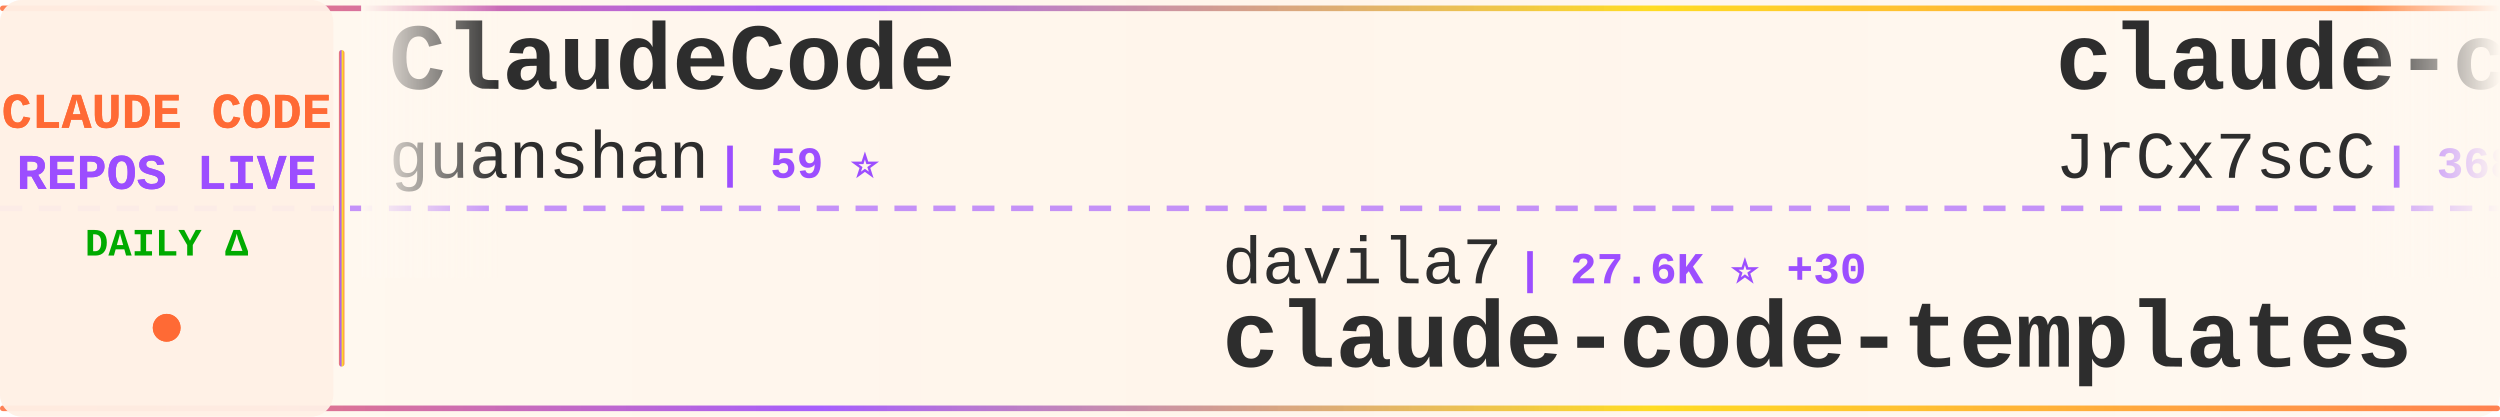
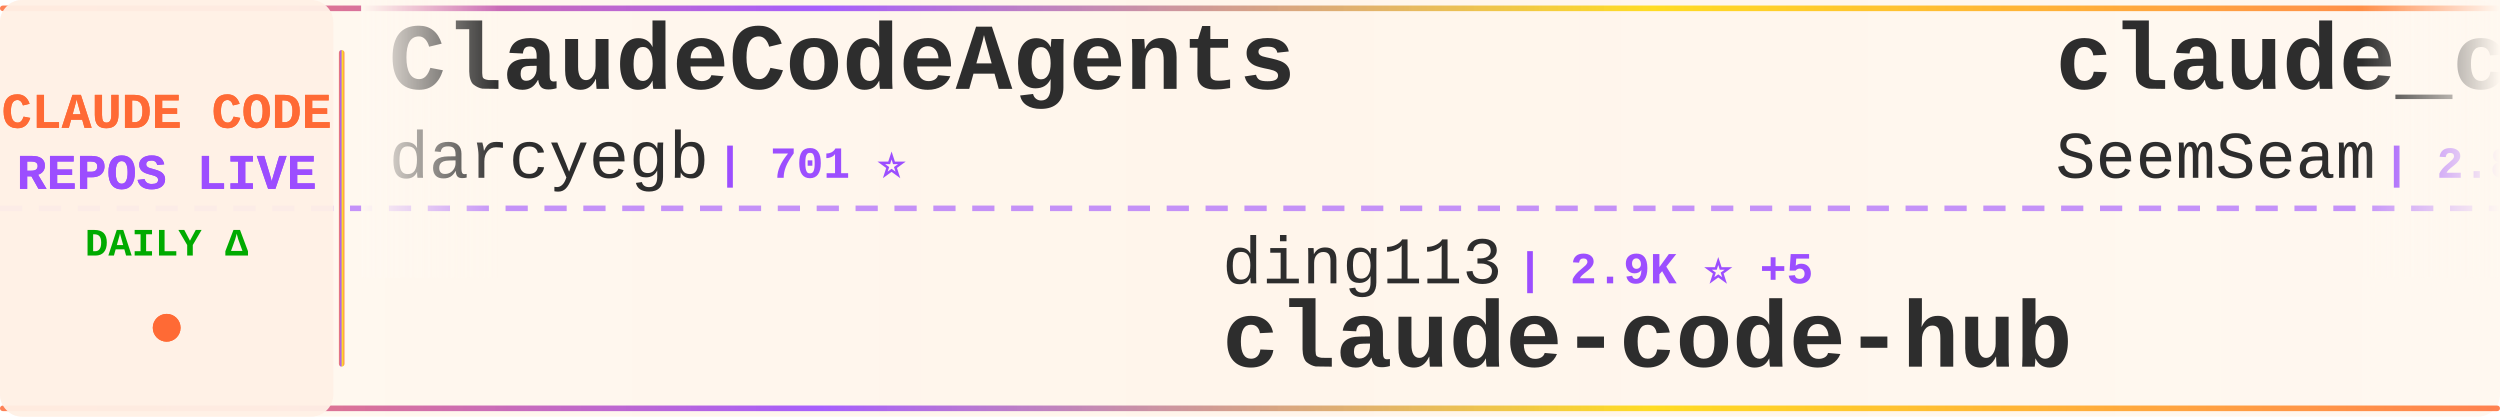
<svg xmlns="http://www.w3.org/2000/svg" width="900" height="150">
  <defs>
    <linearGradient id="tickerBg" x1="0%" y1="0%" x2="100%" y2="0%">
      <stop offset="0%" style="stop-color:#fff8f0;stop-opacity:0.98" />
      <stop offset="50%" style="stop-color:#fff5eb;stop-opacity:1" />
      <stop offset="100%" style="stop-color:#fff8f0;stop-opacity:0.98" />
    </linearGradient>
    <linearGradient id="borderGrad" x1="0%" y1="0%" x2="100%" y2="0%">
      <stop offset="0%" style="stop-color:#FF6B35;stop-opacity:0.85">
        <animate attributeName="stop-opacity" values="0.85;1;0.85" dur="2s" repeatCount="indefinite" />
      </stop>
      <stop offset="33%" style="stop-color:#9C4EFF;stop-opacity:0.9">
        <animate attributeName="stop-opacity" values="0.9;1;0.9" dur="2.2s" repeatCount="indefinite" />
      </stop>
      <stop offset="66%" style="stop-color:#FFD700;stop-opacity:0.85">
        <animate attributeName="stop-opacity" values="0.85;1;0.85" dur="1.8s" repeatCount="indefinite" />
      </stop>
      <stop offset="100%" style="stop-color:#FF6B35;stop-opacity:0.85">
        <animate attributeName="stop-opacity" values="0.85;1;0.85" dur="2s" repeatCount="indefinite" />
      </stop>
    </linearGradient>
    <filter id="textGlow">
      <feGaussianBlur stdDeviation="0.15" result="coloredBlur" />
      <feMerge>
        <feMergeNode in="coloredBlur" />
        <feMergeNode in="SourceGraphic" />
      </feMerge>
    </filter>
    <filter id="metricGlow">
      <feGaussianBlur stdDeviation="0.2" result="coloredBlur" />
      <feMerge>
        <feMergeNode in="coloredBlur" />
        <feMergeNode in="SourceGraphic" />
      </feMerge>
    </filter>
    <linearGradient id="leftFade" x1="0%" y1="0%" x2="100%" y2="0%">
      <stop offset="0%" style="stop-color:#fff8f0;stop-opacity:1" />
      <stop offset="100%" style="stop-color:#fff8f0;stop-opacity:0" />
    </linearGradient>
    <linearGradient id="rightFade" x1="0%" y1="0%" x2="100%" y2="0%">
      <stop offset="0%" style="stop-color:#fff8f0;stop-opacity:0" />
      <stop offset="100%" style="stop-color:#fff8f0;stop-opacity:1" />
    </linearGradient>
  </defs>
  <rect width="900" height="150" fill="url(#tickerBg)" rx="8" />
  <rect x="0" y="2" width="900" height="2" fill="url(#borderGrad)" rx="1" />
  <rect x="0" y="146" width="900" height="2" fill="url(#borderGrad)" rx="1" />
  <line x1="0" y1="75" x2="900" y2="75" stroke="#9C4EFF" stroke-width="2" stroke-dasharray="8 6" opacity="0.6" />
  <rect x="0" y="0" width="120" height="150" fill="#fff0e6" opacity="0.95" rx="8" />
  <text x="60" y="46" font-family="'Courier New', monospace" font-size="18" font-weight="bold" fill="#FF6B35" text-anchor="middle" filter="url(#textGlow)">
    CLAUDE CODE
  </text>
  <text x="60" y="68" font-family="'Courier New', monospace" font-size="18" font-weight="bold" fill="#9C4EFF" text-anchor="middle" filter="url(#textGlow)">
    REPOS LIVE
  </text>
  <text x="60" y="92" font-family="'Courier New', monospace" font-size="14" font-weight="bold" fill="#00aa00" text-anchor="middle">
    DAILY Δ
  </text>
  <circle cx="60" cy="118" r="5" fill="#FF6B35" filter="url(#metricGlow)">
    <animate attributeName="r" values="4;6;4" dur="1.5s" repeatCount="indefinite" />
    <animate attributeName="opacity" values="0.6;1;0.6" dur="1.5s" repeatCount="indefinite" />
  </circle>
  <rect x="122" y="18" width="2" height="114" fill="url(#borderGrad)" rx="1" />
  <clipPath id="tickerClip">
    <rect x="130" y="0" width="770" height="150" />
  </clipPath>
  <g clip-path="url(#tickerClip)">
    <g id="tickerItems">
      <animateTransform attributeName="transform" attributeType="XML" type="translate" from="0 0" to="-3000 0" dur="54s" repeatCount="indefinite" />
      <g transform="translate(0, 0)">
-         <text x="140" y="32" font-family="'Courier New', monospace" font-size="34" font-weight="bold" fill="#2d2d2d">ClaudeCode</text>
-         <text x="140" y="64" font-family="'Courier New', monospace" font-size="24" font-weight="normal" fill="#2d2d2d" opacity="1.0">guanshan</text>
-         <text x="258" y="64" font-family="'Courier New', monospace" font-size="16" font-weight="bold" fill="#9C4EFF"> | 59 ⭐</text>
+         <text x="140" y="32" font-family="'Courier New', monospace" font-size="34" font-weight="bold" fill="#2d2d2d">ClaudeCodeAgents</text>
+         <text x="140" y="64" font-family="'Courier New', monospace" font-size="24" font-weight="normal" fill="#2d2d2d" opacity="1.0">darcyegb</text>
+         <text x="258" y="64" font-family="'Courier New', monospace" font-size="16" font-weight="bold" fill="#9C4EFF"> | 701 ⭐</text>
      </g>
      <g transform="translate(300, 0)">
-         <text x="140" y="102" font-family="'Courier New', monospace" font-size="24" font-weight="normal" fill="#2d2d2d" opacity="1.0">davila7</text>
-         <text x="246" y="102" font-family="'Courier New', monospace" font-size="16" font-weight="bold" fill="#9C4EFF"> | 27.6K ⭐ +30</text>
-         <text x="140" y="132" font-family="'Courier New', monospace" font-size="34" font-weight="bold" fill="#2d2d2d">claude-code-templates</text>
+         <text x="140" y="102" font-family="'Courier New', monospace" font-size="24" font-weight="normal" fill="#2d2d2d" opacity="1.0">ding113</text>
+         <text x="246" y="102" font-family="'Courier New', monospace" font-size="16" font-weight="bold" fill="#9C4EFF"> | 2.9K ⭐ +5</text>
+         <text x="140" y="132" font-family="'Courier New', monospace" font-size="34" font-weight="bold" fill="#2d2d2d">claude-code-hub</text>
      </g>
      <g transform="translate(600, 0)">
-         <text x="140" y="32" font-family="'Courier New', monospace" font-size="34" font-weight="bold" fill="#2d2d2d">claude-code-source</text>
-         <text x="140" y="64" font-family="'Courier New', monospace" font-size="24" font-weight="normal" fill="#2d2d2d" opacity="1.0">JrCx7scC</text>
-         <text x="258" y="64" font-family="'Courier New', monospace" font-size="16" font-weight="bold" fill="#9C4EFF"> | 368 ⭐</text>
+         <text x="140" y="32" font-family="'Courier New', monospace" font-size="34" font-weight="bold" fill="#2d2d2d">claude_codex_bridge</text>
+         <text x="140" y="64" font-family="'Courier New', monospace" font-size="24" font-weight="normal" fill="#2d2d2d" opacity="1.0">SeemSeam</text>
+         <text x="258" y="64" font-family="'Courier New', monospace" font-size="16" font-weight="bold" fill="#9C4EFF"> | 2.8K ⭐ +19</text>
      </g>
      <g transform="translate(900, 0)">
-         <text x="140" y="102" font-family="'Courier New', monospace" font-size="24" font-weight="normal" fill="#2d2d2d" opacity="1.0">T-Lab-CUHKSZ</text>
-         <text x="306" y="102" font-family="'Courier New', monospace" font-size="16" font-weight="bold" fill="#9C4EFF"> | 314 ⭐ +1</text>
+         <text x="140" y="102" font-family="'Courier New', monospace" font-size="24" font-weight="normal" fill="#2d2d2d" opacity="1.0">sickn33</text>
+         <text x="246" y="102" font-family="'Courier New', monospace" font-size="16" font-weight="bold" fill="#9C4EFF"> | 38.7K ⭐ +128</text>
+         <text x="140" y="132" font-family="'Courier New', monospace" font-size="34" font-weight="bold" fill="#2d2d2d">antigravity-awesome-skil...</text>
+       </g>
+       <g transform="translate(1200, 0)">
+         <text x="140" y="32" font-family="'Courier New', monospace" font-size="34" font-weight="bold" fill="#2d2d2d">claude-code-security-rev...</text>
+         <text x="140" y="64" font-family="'Courier New', monospace" font-size="24" font-weight="normal" fill="#2d2d2d" opacity="1.0">anthropics</text>
+         <text x="282" y="64" font-family="'Courier New', monospace" font-size="16" font-weight="bold" fill="#9C4EFF"> | 4.8K ⭐ +60</text>
+       </g>
+       <g transform="translate(1500, 0)">
+         <text x="140" y="102" font-family="'Courier New', monospace" font-size="24" font-weight="normal" fill="#2d2d2d" opacity="1.0">isboyjc</text>
+         <text x="246" y="102" font-family="'Courier New', monospace" font-size="16" font-weight="bold" fill="#9C4EFF"> | 157 ⭐ +1</text>
        <text x="140" y="132" font-family="'Courier New', monospace" font-size="34" font-weight="bold" fill="#2d2d2d">claude-code</text>
      </g>
-       <g transform="translate(1200, 0)">
-         <text x="140" y="32" font-family="'Courier New', monospace" font-size="34" font-weight="bold" fill="#2d2d2d">claude-code-hooks-master...</text>
-         <text x="140" y="64" font-family="'Courier New', monospace" font-size="24" font-weight="normal" fill="#2d2d2d" opacity="1.0">disler</text>
-         <text x="234" y="64" font-family="'Courier New', monospace" font-size="16" font-weight="bold" fill="#9C4EFF"> | 3.7K ⭐ +6</text>
-       </g>
-       <g transform="translate(1500, 0)">
-         <text x="140" y="102" font-family="'Courier New', monospace" font-size="24" font-weight="normal" fill="#2d2d2d" opacity="1.0">1rgs</text>
-         <text x="210" y="102" font-family="'Courier New', monospace" font-size="16" font-weight="bold" fill="#9C4EFF"> | 3.6K ⭐ +3</text>
-         <text x="140" y="132" font-family="'Courier New', monospace" font-size="34" font-weight="bold" fill="#2d2d2d">claude-code-proxy</text>
-       </g>
      <g transform="translate(1800, 0)">
-         <text x="140" y="32" font-family="'Courier New', monospace" font-size="34" font-weight="bold" fill="#2d2d2d">claude-code</text>
-         <text x="140" y="64" font-family="'Courier New', monospace" font-size="24" font-weight="normal" fill="#2d2d2d" opacity="1.0">Onewon</text>
-         <text x="234" y="64" font-family="'Courier New', monospace" font-size="16" font-weight="bold" fill="#9C4EFF"> | 180 ⭐</text>
+         <text x="140" y="32" font-family="'Courier New', monospace" font-size="34" font-weight="bold" fill="#2d2d2d">Claude-code</text>
+         <text x="140" y="64" font-family="'Courier New', monospace" font-size="24" font-weight="normal" fill="#2d2d2d" opacity="1.0">zstmfhy</text>
+         <text x="246" y="64" font-family="'Courier New', monospace" font-size="16" font-weight="bold" fill="#9C4EFF"> | 190 ⭐</text>
      </g>
      <g transform="translate(2100, 0)">
-         <text x="140" y="102" font-family="'Courier New', monospace" font-size="24" font-weight="normal" fill="#2d2d2d" opacity="1.0">huangserva</text>
-         <text x="282" y="102" font-family="'Courier New', monospace" font-size="16" font-weight="bold" fill="#9C4EFF"> | 588 ⭐</text>
-         <text x="140" y="132" font-family="'Courier New', monospace" font-size="34" font-weight="bold" fill="#2d2d2d">claude-code-cli</text>
+         <text x="140" y="102" font-family="'Courier New', monospace" font-size="24" font-weight="normal" fill="#2d2d2d" opacity="1.0">diet103</text>
+         <text x="246" y="102" font-family="'Courier New', monospace" font-size="16" font-weight="bold" fill="#9C4EFF"> | 9.7K ⭐ +4</text>
+         <text x="140" y="132" font-family="'Courier New', monospace" font-size="34" font-weight="bold" fill="#2d2d2d">claude-code-infrastructu...</text>
      </g>
      <g transform="translate(2400, 0)">
-         <text x="140" y="32" font-family="'Courier New', monospace" font-size="34" font-weight="bold" fill="#2d2d2d">claude-code-guide</text>
-         <text x="140" y="64" font-family="'Courier New', monospace" font-size="24" font-weight="normal" fill="#2d2d2d" opacity="1.0">Cranot</text>
-         <text x="234" y="64" font-family="'Courier New', monospace" font-size="16" font-weight="bold" fill="#9C4EFF"> | 2.8K ⭐ +1</text>
+         <text x="140" y="32" font-family="'Courier New', monospace" font-size="34" font-weight="bold" fill="#2d2d2d">Claude-code</text>
+         <text x="140" y="64" font-family="'Courier New', monospace" font-size="24" font-weight="normal" fill="#2d2d2d" opacity="1.0">fazxes</text>
+         <text x="234" y="64" font-family="'Courier New', monospace" font-size="16" font-weight="bold" fill="#9C4EFF"> | 216 ⭐</text>
      </g>
      <g transform="translate(2700, 0)">
-         <text x="140" y="102" font-family="'Courier New', monospace" font-size="24" font-weight="normal" fill="#2d2d2d" opacity="1.0">Maciek-roboblog</text>
-         <text x="342" y="102" font-family="'Courier New', monospace" font-size="16" font-weight="bold" fill="#9C4EFF"> | 8.1K ⭐ +7</text>
-         <text x="140" y="132" font-family="'Courier New', monospace" font-size="34" font-weight="bold" fill="#2d2d2d">Claude-Code-Usage-Monito...</text>
+         <text x="140" y="102" font-family="'Courier New', monospace" font-size="24" font-weight="normal" fill="#2d2d2d" opacity="1.0">T-Lab-CUHKSZ</text>
+         <text x="306" y="102" font-family="'Courier New', monospace" font-size="16" font-weight="bold" fill="#9C4EFF"> | 314 ⭐</text>
+         <text x="140" y="132" font-family="'Courier New', monospace" font-size="34" font-weight="bold" fill="#2d2d2d">claude-code</text>
      </g>
      <g transform="translate(3000, 0)">
-         <text x="140" y="32" font-family="'Courier New', monospace" font-size="34" font-weight="bold" fill="#2d2d2d">ClaudeCode</text>
-         <text x="140" y="64" font-family="'Courier New', monospace" font-size="24" font-weight="normal" fill="#2d2d2d" opacity="1.0">guanshan</text>
-         <text x="258" y="64" font-family="'Courier New', monospace" font-size="16" font-weight="bold" fill="#9C4EFF"> | 59 ⭐</text>
+         <text x="140" y="32" font-family="'Courier New', monospace" font-size="34" font-weight="bold" fill="#2d2d2d">ClaudeCodeAgents</text>
+         <text x="140" y="64" font-family="'Courier New', monospace" font-size="24" font-weight="normal" fill="#2d2d2d" opacity="1.0">darcyegb</text>
+         <text x="258" y="64" font-family="'Courier New', monospace" font-size="16" font-weight="bold" fill="#9C4EFF"> | 701 ⭐</text>
      </g>
      <g transform="translate(3300, 0)">
-         <text x="140" y="102" font-family="'Courier New', monospace" font-size="24" font-weight="normal" fill="#2d2d2d" opacity="1.0">davila7</text>
-         <text x="246" y="102" font-family="'Courier New', monospace" font-size="16" font-weight="bold" fill="#9C4EFF"> | 27.6K ⭐ +30</text>
-         <text x="140" y="132" font-family="'Courier New', monospace" font-size="34" font-weight="bold" fill="#2d2d2d">claude-code-templates</text>
+         <text x="140" y="102" font-family="'Courier New', monospace" font-size="24" font-weight="normal" fill="#2d2d2d" opacity="1.0">ding113</text>
+         <text x="246" y="102" font-family="'Courier New', monospace" font-size="16" font-weight="bold" fill="#9C4EFF"> | 2.9K ⭐ +5</text>
+         <text x="140" y="132" font-family="'Courier New', monospace" font-size="34" font-weight="bold" fill="#2d2d2d">claude-code-hub</text>
      </g>
      <g transform="translate(3600, 0)">
-         <text x="140" y="32" font-family="'Courier New', monospace" font-size="34" font-weight="bold" fill="#2d2d2d">claude-code-source</text>
-         <text x="140" y="64" font-family="'Courier New', monospace" font-size="24" font-weight="normal" fill="#2d2d2d" opacity="1.0">JrCx7scC</text>
-         <text x="258" y="64" font-family="'Courier New', monospace" font-size="16" font-weight="bold" fill="#9C4EFF"> | 368 ⭐</text>
+         <text x="140" y="32" font-family="'Courier New', monospace" font-size="34" font-weight="bold" fill="#2d2d2d">claude_codex_bridge</text>
+         <text x="140" y="64" font-family="'Courier New', monospace" font-size="24" font-weight="normal" fill="#2d2d2d" opacity="1.0">SeemSeam</text>
+         <text x="258" y="64" font-family="'Courier New', monospace" font-size="16" font-weight="bold" fill="#9C4EFF"> | 2.8K ⭐ +19</text>
      </g>
      <g transform="translate(3900, 0)">
-         <text x="140" y="102" font-family="'Courier New', monospace" font-size="24" font-weight="normal" fill="#2d2d2d" opacity="1.0">T-Lab-CUHKSZ</text>
-         <text x="306" y="102" font-family="'Courier New', monospace" font-size="16" font-weight="bold" fill="#9C4EFF"> | 314 ⭐ +1</text>
-         <text x="140" y="132" font-family="'Courier New', monospace" font-size="34" font-weight="bold" fill="#2d2d2d">claude-code</text>
+         <text x="140" y="102" font-family="'Courier New', monospace" font-size="24" font-weight="normal" fill="#2d2d2d" opacity="1.0">sickn33</text>
+         <text x="246" y="102" font-family="'Courier New', monospace" font-size="16" font-weight="bold" fill="#9C4EFF"> | 38.7K ⭐ +128</text>
+         <text x="140" y="132" font-family="'Courier New', monospace" font-size="34" font-weight="bold" fill="#2d2d2d">antigravity-awesome-skil...</text>
      </g>
    </g>
  </g>
  <rect x="130" y="0" width="50" height="100" fill="url(#leftFade)" />
  <rect x="850" y="0" width="50" height="100" fill="url(#rightFade)" />
</svg>
